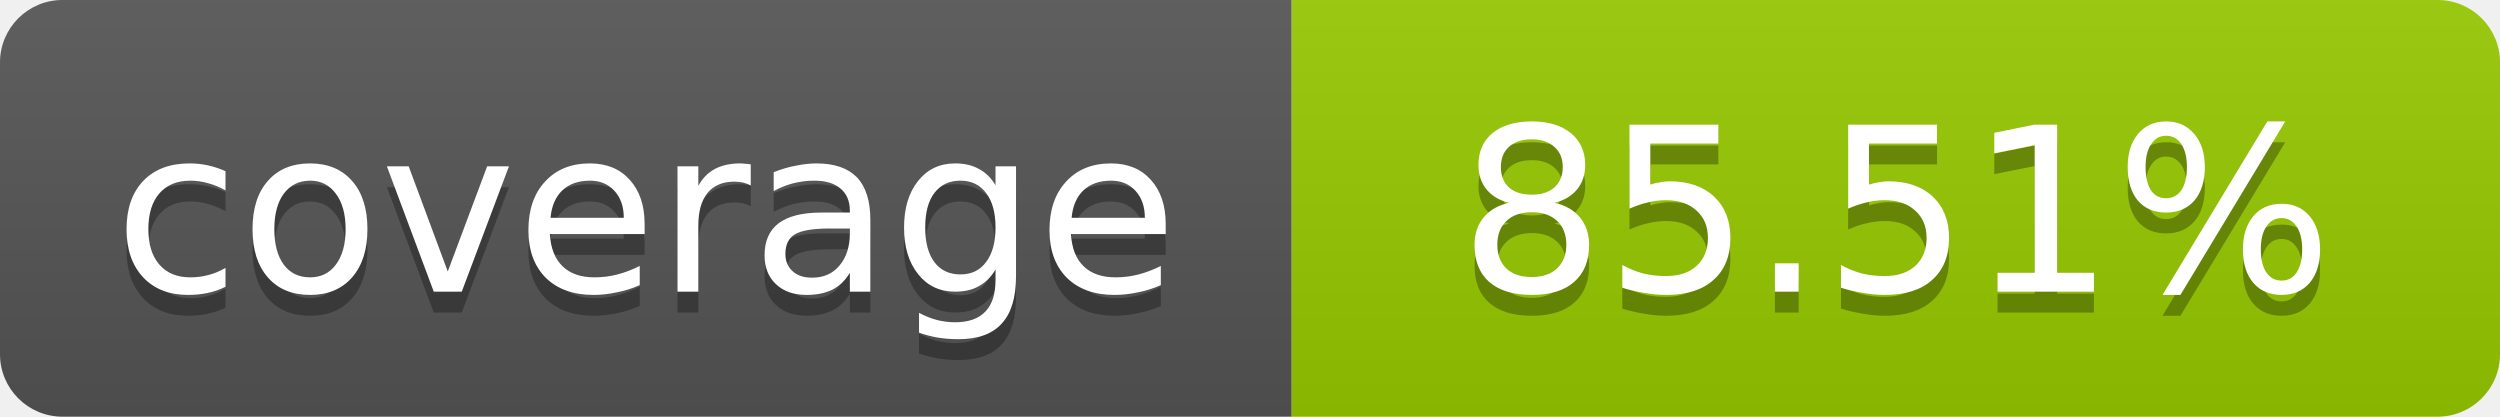
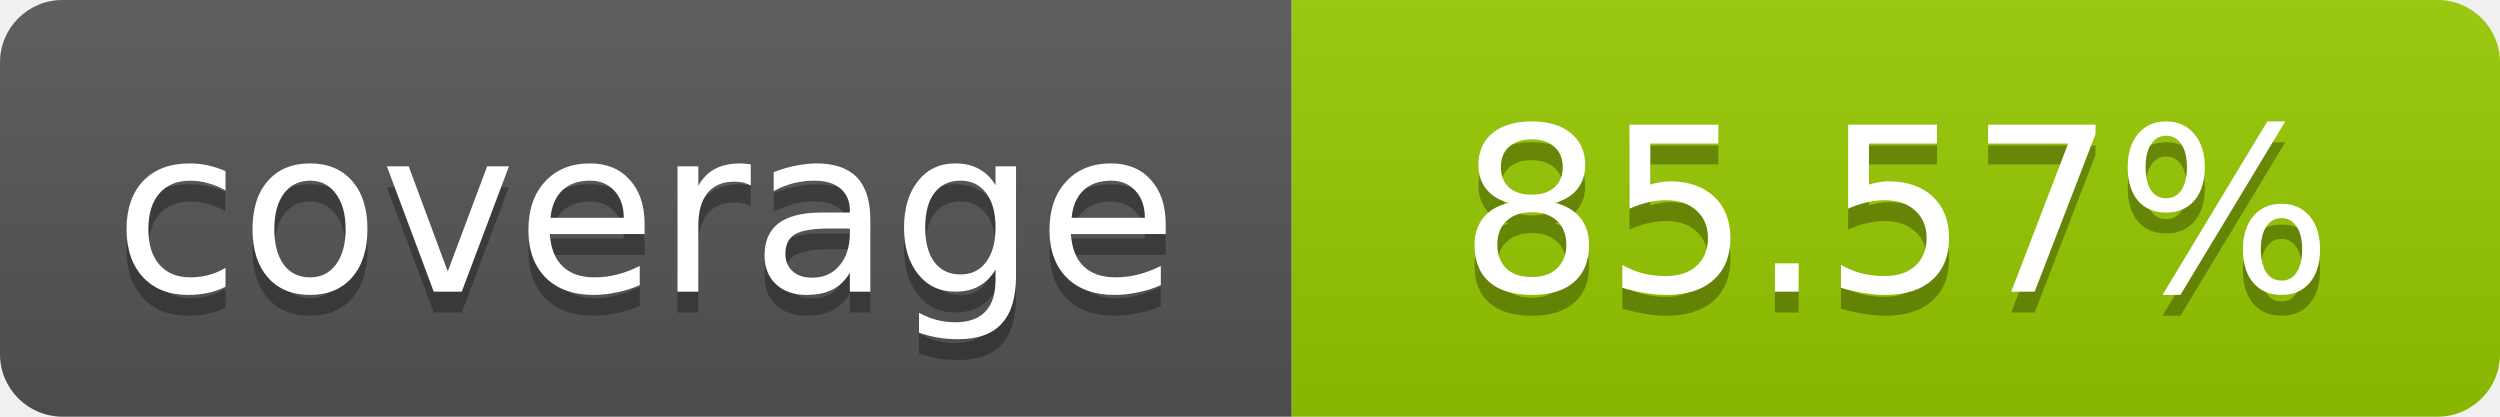
- <svg xmlns="http://www.w3.org/2000/svg" width="120" height="20" role="img" aria-label="coverage: 85.51%">
+ <svg xmlns="http://www.w3.org/2000/svg" width="120" height="20" role="img" aria-label="coverage: 85.57%">
  <linearGradient id="s" x2="0" y2="100%">
    <stop offset="0" stop-color="#bbb" stop-opacity=".1" />
    <stop offset="1" stop-opacity=".1" />
  </linearGradient>
  <clipPath id="r">
    <rect width="120" height="20" rx="3" fill="#fff" />
  </clipPath>
  <g clip-path="url(#r)">
    <rect width="62" height="20" fill="#555" />
    <rect x="62" width="58" height="20" fill="#97CA00" />
    <rect width="120" height="20" fill="url(#s)" />
  </g>
  <g fill="#fff" text-anchor="middle" font-family="Verdana,Geneva,DejaVu Sans,sans-serif" font-size="11">
    <text x="31" y="15" fill="#010101" fill-opacity=".3">coverage</text>
    <text x="31" y="14">coverage</text>
-     <text x="91" y="15" fill="#010101" fill-opacity=".3">85.51%</text>
-     <text x="91" y="14">85.51%</text>
+     <text x="91" y="15" fill="#010101" fill-opacity=".3">85.57%</text>
+     <text x="91" y="14">85.57%</text>
  </g>
</svg>
